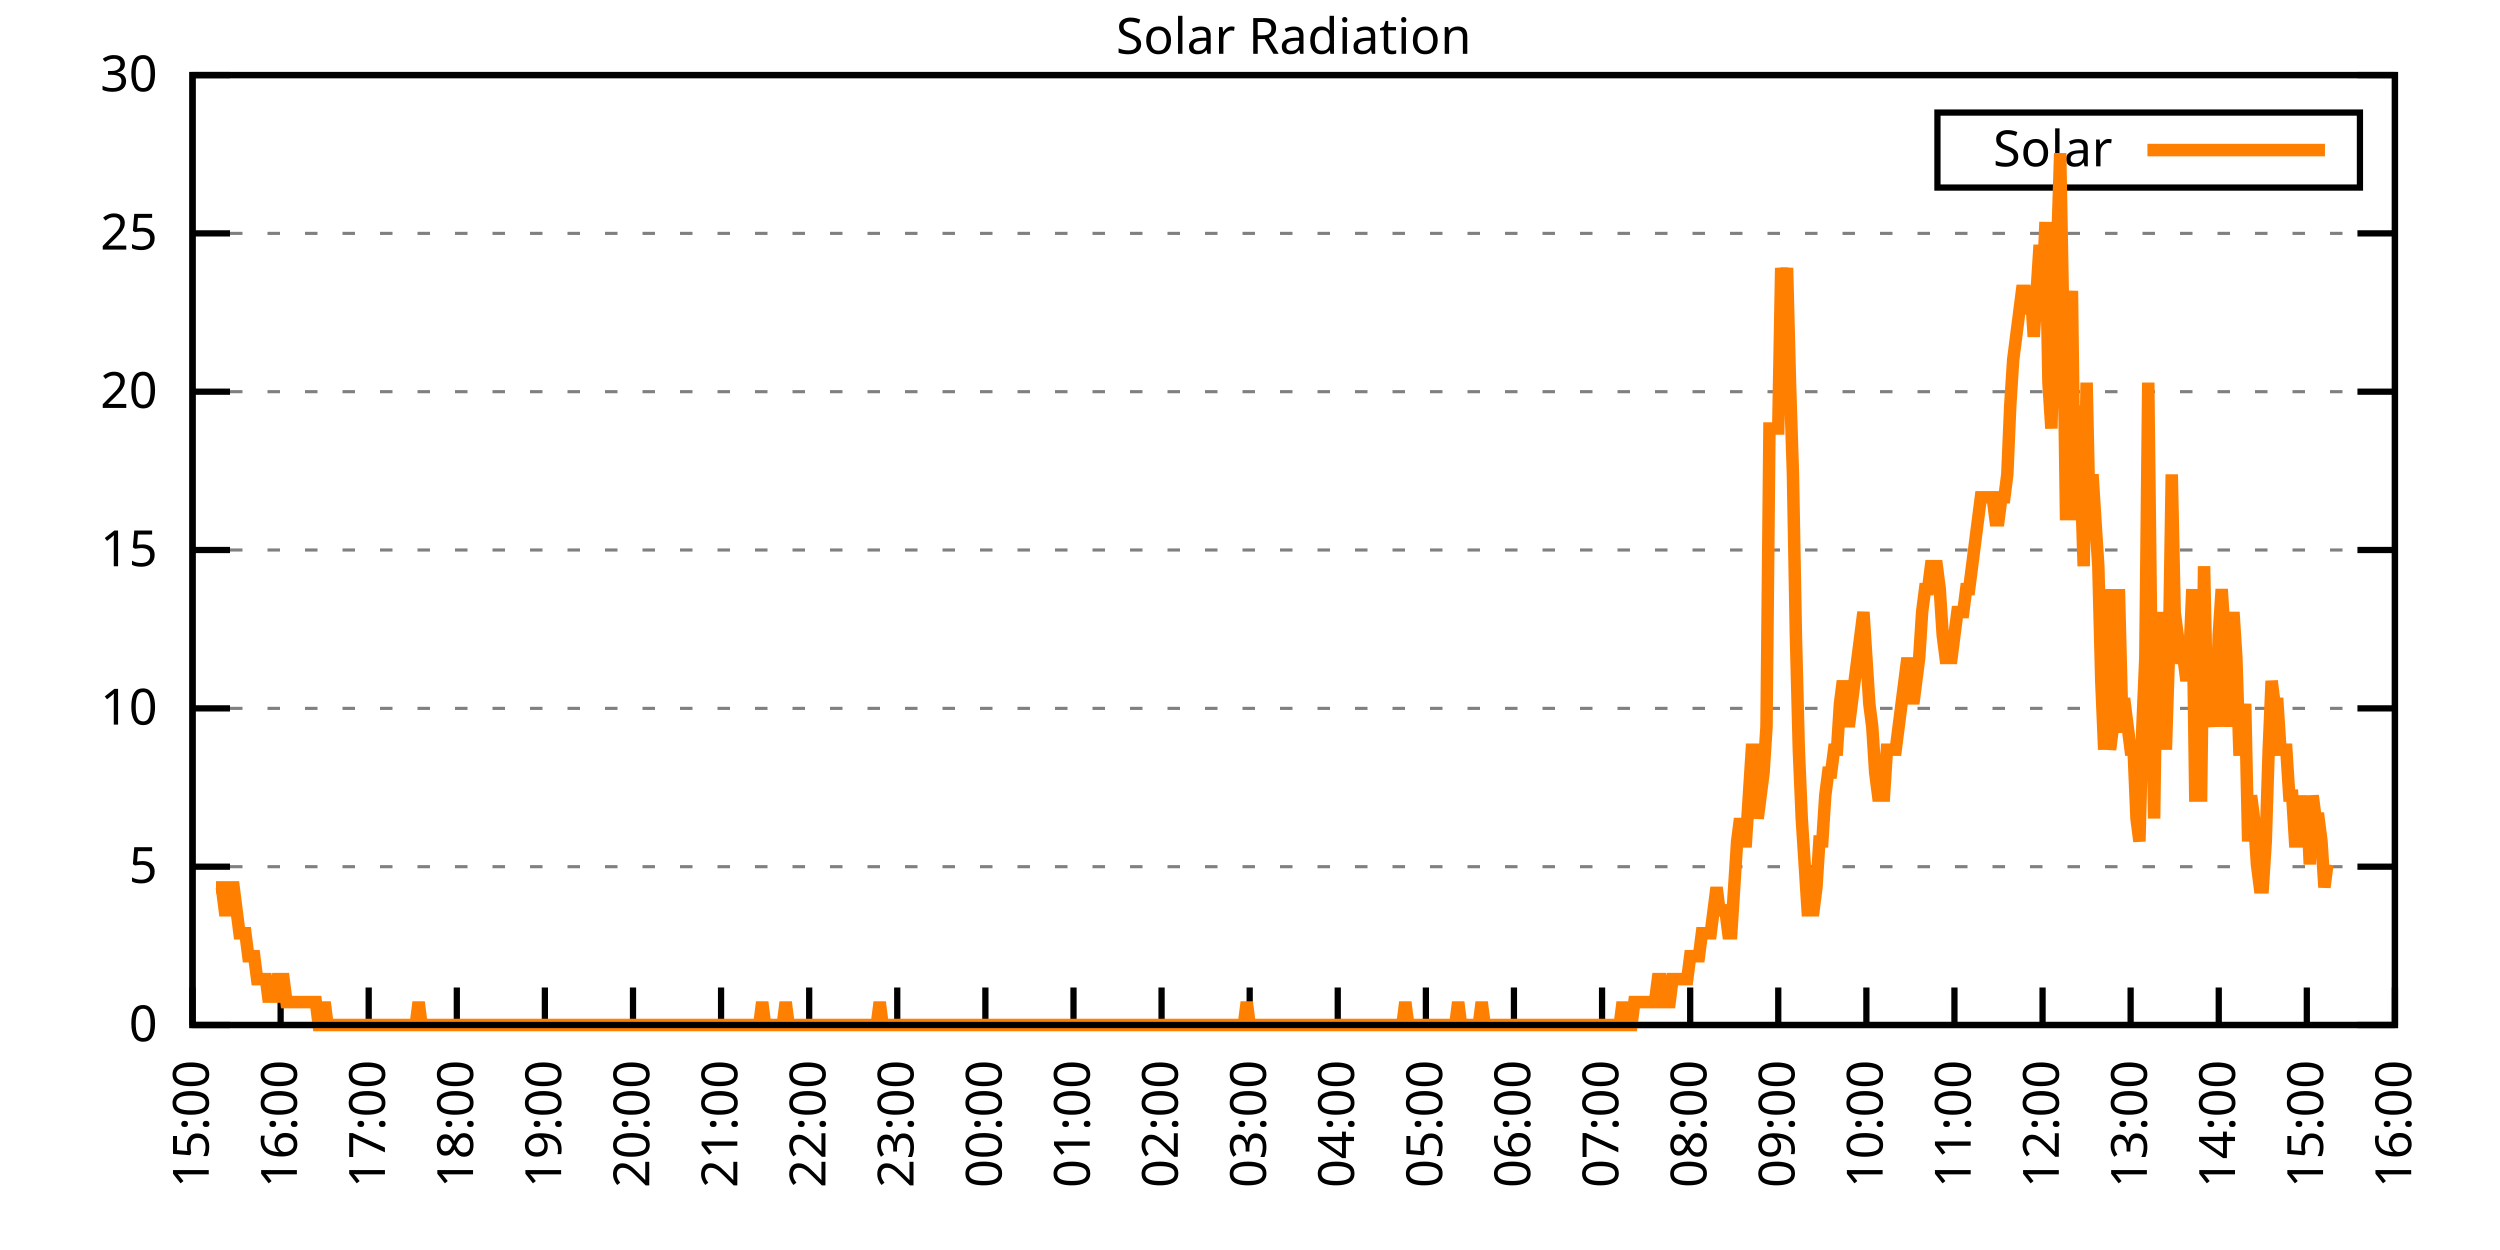
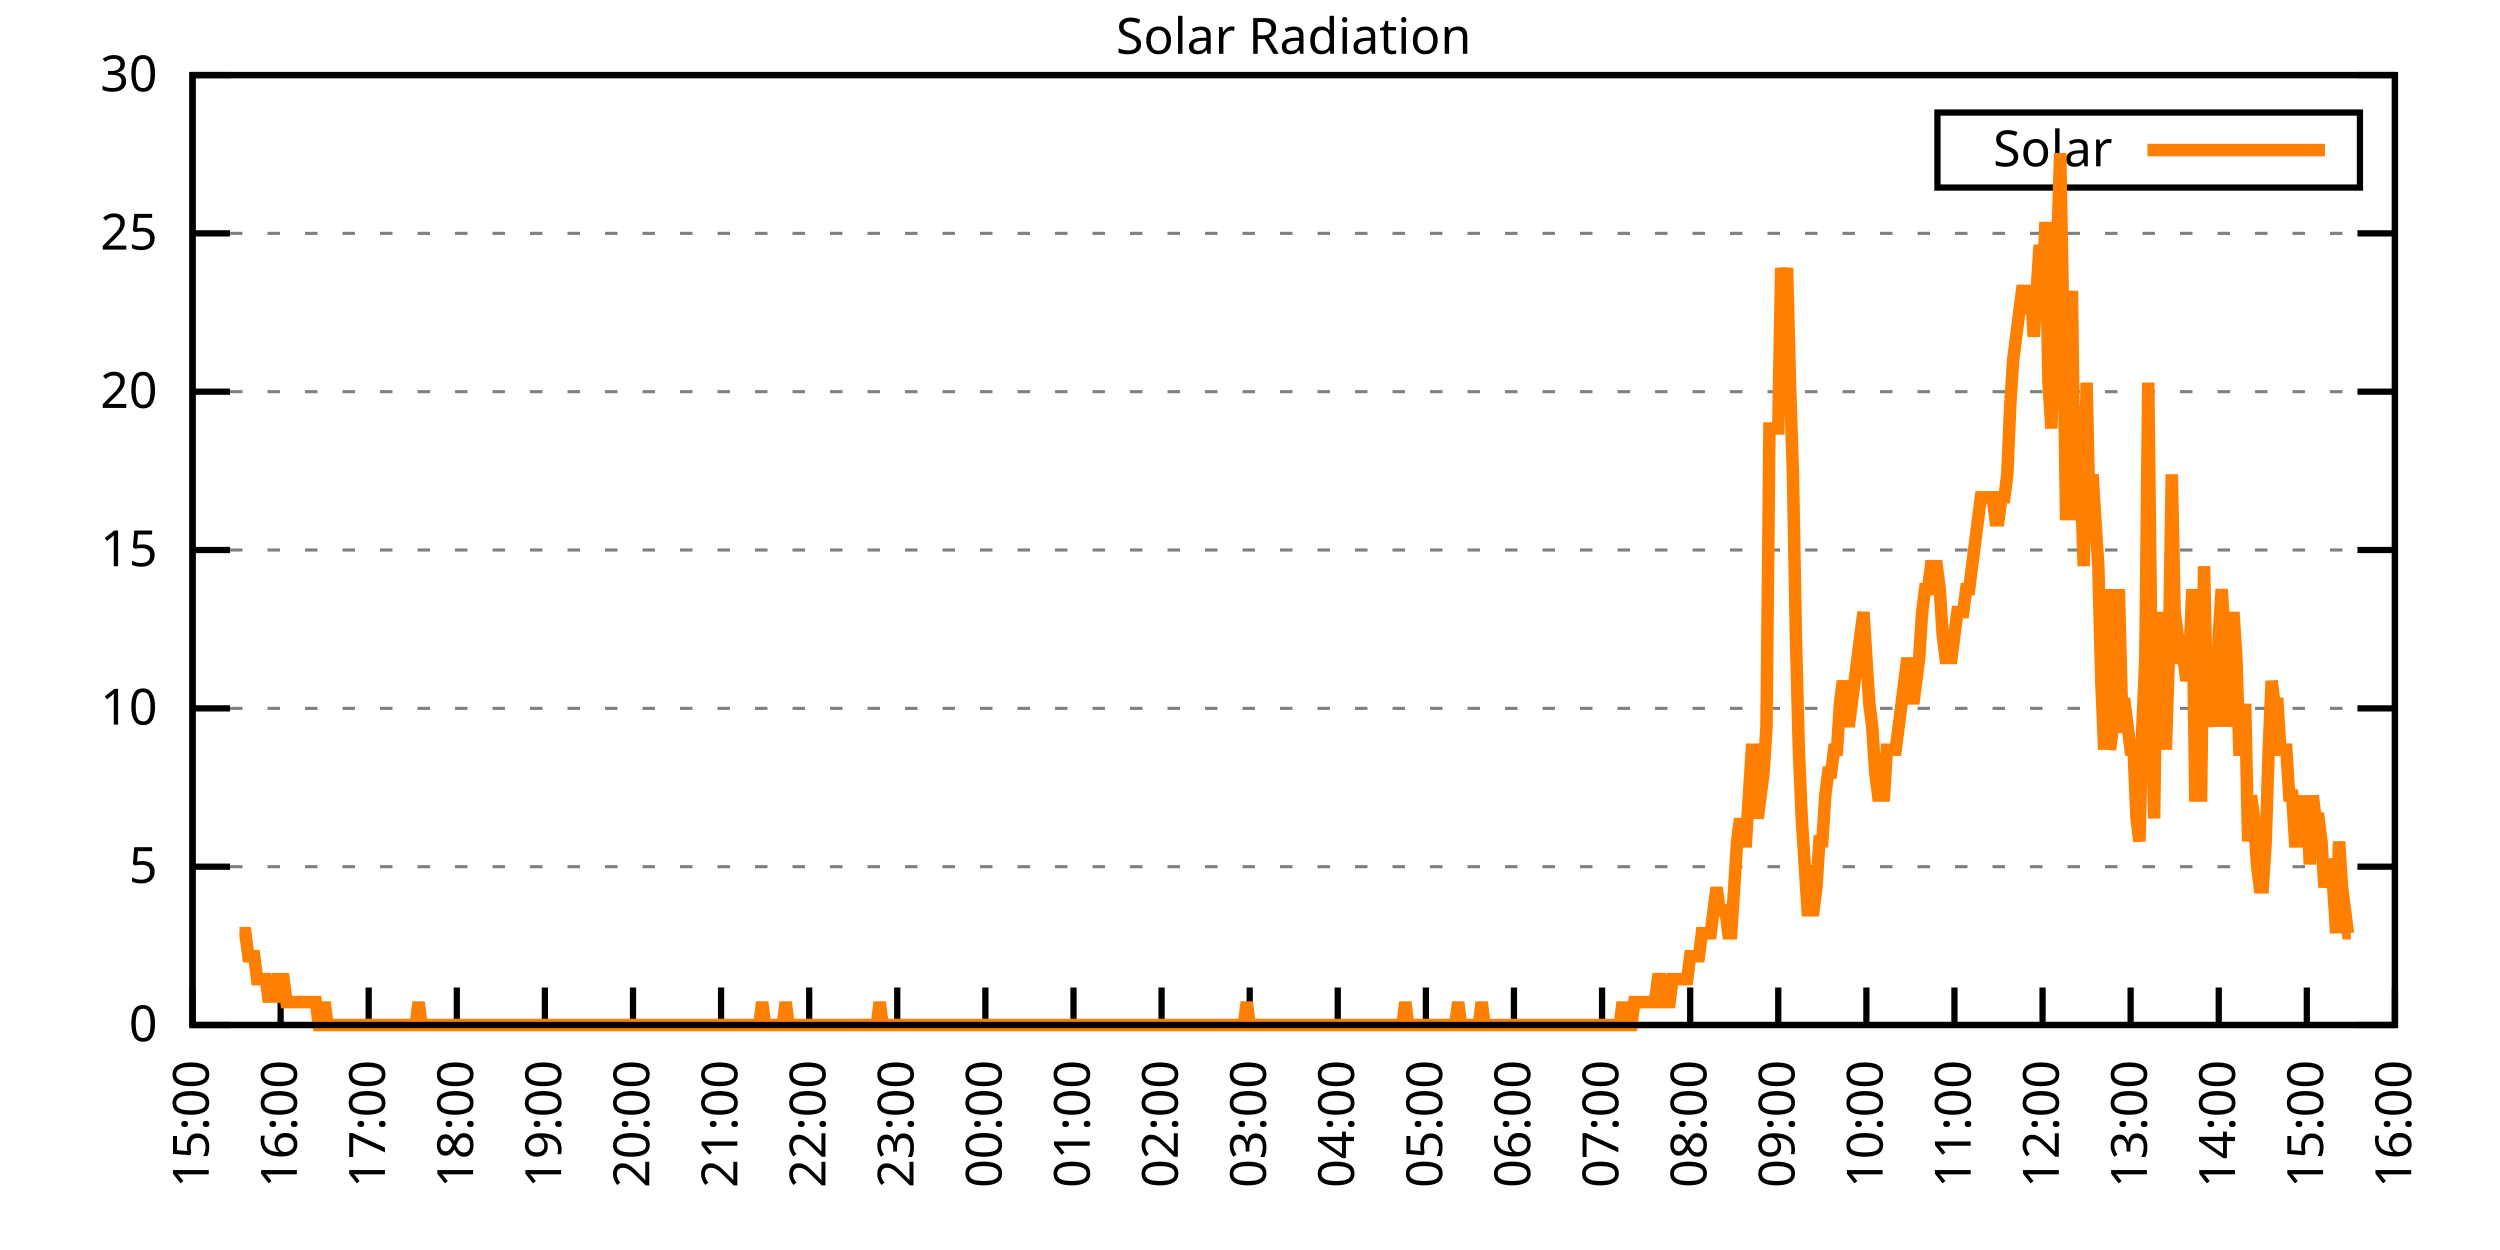
<svg xmlns="http://www.w3.org/2000/svg" xmlns:xlink="http://www.w3.org/1999/xlink" width="400" height="200" viewBox="0 0 400 200">
  <g id="gnuplot_canvas">
    <rect x="0" y="0" width="400" height="200" fill="none" />
    <defs>
      <circle id="gpDot" r="0.5" stroke-width="0.5" stroke="currentColor" />
      <path id="gpPt0" stroke-width="0.333" stroke="currentColor" d="M-1,0 h2 M0,-1 v2" />
      <path id="gpPt1" stroke-width="0.333" stroke="currentColor" d="M-1,-1 L1,1 M1,-1 L-1,1" />
      <path id="gpPt2" stroke-width="0.333" stroke="currentColor" d="M-1,0 L1,0 M0,-1 L0,1 M-1,-1 L1,1 M-1,1 L1,-1" />
      <rect id="gpPt3" stroke-width="0.333" stroke="currentColor" x="-1" y="-1" width="2" height="2" />
      <rect id="gpPt4" stroke-width="0.333" stroke="currentColor" fill="currentColor" x="-1" y="-1" width="2" height="2" />
      <circle id="gpPt5" stroke-width="0.333" stroke="currentColor" cx="0" cy="0" r="1" />
      <use xlink:href="#gpPt5" id="gpPt6" fill="currentColor" stroke="none" />
      <path id="gpPt7" stroke-width="0.333" stroke="currentColor" d="M0,-1.33 L-1.33,0.67 L1.33,0.67 z" />
      <use xlink:href="#gpPt7" id="gpPt8" fill="currentColor" stroke="none" />
      <use xlink:href="#gpPt7" id="gpPt9" stroke="currentColor" transform="rotate(180)" />
      <use xlink:href="#gpPt9" id="gpPt10" fill="currentColor" stroke="none" />
      <use xlink:href="#gpPt3" id="gpPt11" stroke="currentColor" transform="rotate(45)" />
      <use xlink:href="#gpPt11" id="gpPt12" fill="currentColor" stroke="none" />
      <path id="gpPt13" stroke-width="0.333" stroke="currentColor" d="M0,1.330 L1.265,0.411 L0.782,-1.067 L-0.782,-1.076 L-1.265,0.411 z" />
      <use xlink:href="#gpPt13" id="gpPt14" fill="currentColor" stroke="none" />
      <filter id="textbox" filterUnits="objectBoundingBox" x="0" y="0" height="1" width="1">
        <feFlood flood-color="white" flood-opacity="1" result="bgnd" />
        <feComposite in="SourceGraphic" in2="bgnd" operator="atop" />
      </filter>
      <filter id="greybox" filterUnits="objectBoundingBox" x="0" y="0" height="1" width="1">
        <feFlood flood-color="lightgrey" flood-opacity="1" result="grey" />
        <feComposite in="SourceGraphic" in2="grey" operator="atop" />
      </filter>
    </defs>
    <g fill="none" color="white" stroke="currentColor" stroke-width="1.00" stroke-linecap="butt" stroke-linejoin="miter">
</g>
    <g fill="none" color="black" stroke="currentColor" stroke-width="1.00" stroke-linecap="butt" stroke-linejoin="miter">
      <g stroke="none" shape-rendering="crispEdges">
        <polygon fill="rgb(255, 255, 255)" points="30.80,164.00 383.18,164.00 383.18,12.02 30.80,12.02 " />
      </g>
    </g>
    <g fill="none" color="black" stroke="currentColor" stroke-width="1.00" stroke-linecap="butt" stroke-linejoin="miter">
</g>
    <g fill="none" color="black" stroke="black" stroke-width="0.50" stroke-linecap="butt" stroke-linejoin="miter">
</g>
    <g fill="none" color="gray" stroke="currentColor" stroke-width="0.50" stroke-linecap="butt" stroke-linejoin="miter">
      <path stroke="gray" stroke-dasharray="2,4" class="gridline" d="M30.80,164.00 L383.19,164.00  " />
    </g>
    <g fill="none" color="gray" stroke="gray" stroke-width="1.00" stroke-linecap="butt" stroke-linejoin="miter">
</g>
    <g fill="none" color="black" stroke="currentColor" stroke-width="1.00" stroke-linecap="butt" stroke-linejoin="miter">
      <path stroke="black" d="M30.80,164.00 L36.80,164.00 M383.19,164.00 L377.19,164.00  " />
      <g transform="translate(25.20,166.60)" stroke="none" fill="black" font-family="Sans" font-size="8.00" text-anchor="end">
        <text>
          <tspan font-family="Sans"> 0</tspan>
        </text>
      </g>
    </g>
    <g fill="none" color="black" stroke="currentColor" stroke-width="1.00" stroke-linecap="butt" stroke-linejoin="miter">
</g>
    <g fill="none" color="black" stroke="black" stroke-width="0.50" stroke-linecap="butt" stroke-linejoin="miter">
</g>
    <g fill="none" color="gray" stroke="currentColor" stroke-width="0.50" stroke-linecap="butt" stroke-linejoin="miter">
      <path stroke="gray" stroke-dasharray="2,4" class="gridline" d="M30.80,138.67 L383.19,138.67  " />
    </g>
    <g fill="none" color="gray" stroke="gray" stroke-width="1.00" stroke-linecap="butt" stroke-linejoin="miter">
</g>
    <g fill="none" color="black" stroke="currentColor" stroke-width="1.00" stroke-linecap="butt" stroke-linejoin="miter">
      <path stroke="black" d="M30.80,138.67 L36.80,138.67 M383.19,138.67 L377.19,138.67  " />
      <g transform="translate(25.20,141.27)" stroke="none" fill="black" font-family="Sans" font-size="8.00" text-anchor="end">
        <text>
          <tspan font-family="Sans"> 5</tspan>
        </text>
      </g>
    </g>
    <g fill="none" color="black" stroke="currentColor" stroke-width="1.00" stroke-linecap="butt" stroke-linejoin="miter">
</g>
    <g fill="none" color="black" stroke="black" stroke-width="0.50" stroke-linecap="butt" stroke-linejoin="miter">
</g>
    <g fill="none" color="gray" stroke="currentColor" stroke-width="0.50" stroke-linecap="butt" stroke-linejoin="miter">
      <path stroke="gray" stroke-dasharray="2,4" class="gridline" d="M30.80,113.34 L383.19,113.34  " />
    </g>
    <g fill="none" color="gray" stroke="gray" stroke-width="1.00" stroke-linecap="butt" stroke-linejoin="miter">
</g>
    <g fill="none" color="black" stroke="currentColor" stroke-width="1.00" stroke-linecap="butt" stroke-linejoin="miter">
      <path stroke="black" d="M30.80,113.34 L36.80,113.34 M383.19,113.34 L377.19,113.34  " />
      <g transform="translate(25.20,115.94)" stroke="none" fill="black" font-family="Sans" font-size="8.00" text-anchor="end">
        <text>
          <tspan font-family="Sans"> 10</tspan>
        </text>
      </g>
    </g>
    <g fill="none" color="black" stroke="currentColor" stroke-width="1.00" stroke-linecap="butt" stroke-linejoin="miter">
</g>
    <g fill="none" color="black" stroke="black" stroke-width="0.50" stroke-linecap="butt" stroke-linejoin="miter">
</g>
    <g fill="none" color="gray" stroke="currentColor" stroke-width="0.50" stroke-linecap="butt" stroke-linejoin="miter">
      <path stroke="gray" stroke-dasharray="2,4" class="gridline" d="M30.80,88.00 L383.19,88.00  " />
    </g>
    <g fill="none" color="gray" stroke="gray" stroke-width="1.00" stroke-linecap="butt" stroke-linejoin="miter">
</g>
    <g fill="none" color="black" stroke="currentColor" stroke-width="1.00" stroke-linecap="butt" stroke-linejoin="miter">
      <path stroke="black" d="M30.80,88.00 L36.80,88.00 M383.19,88.00 L377.19,88.00  " />
      <g transform="translate(25.20,90.60)" stroke="none" fill="black" font-family="Sans" font-size="8.00" text-anchor="end">
        <text>
          <tspan font-family="Sans"> 15</tspan>
        </text>
      </g>
    </g>
    <g fill="none" color="black" stroke="currentColor" stroke-width="1.00" stroke-linecap="butt" stroke-linejoin="miter">
</g>
    <g fill="none" color="black" stroke="black" stroke-width="0.50" stroke-linecap="butt" stroke-linejoin="miter">
</g>
    <g fill="none" color="gray" stroke="currentColor" stroke-width="0.50" stroke-linecap="butt" stroke-linejoin="miter">
      <path stroke="gray" stroke-dasharray="2,4" class="gridline" d="M30.80,62.67 L383.19,62.67  " />
    </g>
    <g fill="none" color="gray" stroke="gray" stroke-width="1.00" stroke-linecap="butt" stroke-linejoin="miter">
</g>
    <g fill="none" color="black" stroke="currentColor" stroke-width="1.00" stroke-linecap="butt" stroke-linejoin="miter">
      <path stroke="black" d="M30.80,62.67 L36.80,62.67 M383.19,62.67 L377.19,62.67  " />
      <g transform="translate(25.20,65.27)" stroke="none" fill="black" font-family="Sans" font-size="8.00" text-anchor="end">
        <text>
          <tspan font-family="Sans"> 20</tspan>
        </text>
      </g>
    </g>
    <g fill="none" color="black" stroke="currentColor" stroke-width="1.00" stroke-linecap="butt" stroke-linejoin="miter">
</g>
    <g fill="none" color="black" stroke="black" stroke-width="0.50" stroke-linecap="butt" stroke-linejoin="miter">
</g>
    <g fill="none" color="gray" stroke="currentColor" stroke-width="0.50" stroke-linecap="butt" stroke-linejoin="miter">
      <path stroke="gray" stroke-dasharray="2,4" class="gridline" d="M30.80,37.34 L383.19,37.34  " />
    </g>
    <g fill="none" color="gray" stroke="gray" stroke-width="1.00" stroke-linecap="butt" stroke-linejoin="miter">
</g>
    <g fill="none" color="black" stroke="currentColor" stroke-width="1.00" stroke-linecap="butt" stroke-linejoin="miter">
      <path stroke="black" d="M30.80,37.34 L36.80,37.34 M383.19,37.34 L377.19,37.34  " />
      <g transform="translate(25.20,39.94)" stroke="none" fill="black" font-family="Sans" font-size="8.00" text-anchor="end">
        <text>
          <tspan font-family="Sans"> 25</tspan>
        </text>
      </g>
    </g>
    <g fill="none" color="black" stroke="currentColor" stroke-width="1.00" stroke-linecap="butt" stroke-linejoin="miter">
</g>
    <g fill="none" color="black" stroke="black" stroke-width="0.50" stroke-linecap="butt" stroke-linejoin="miter">
</g>
    <g fill="none" color="gray" stroke="currentColor" stroke-width="0.50" stroke-linecap="butt" stroke-linejoin="miter">
      <path stroke="gray" stroke-dasharray="2,4" class="gridline" d="M30.80,12.01 L383.19,12.01  " />
    </g>
    <g fill="none" color="gray" stroke="gray" stroke-width="1.00" stroke-linecap="butt" stroke-linejoin="miter">
</g>
    <g fill="none" color="black" stroke="currentColor" stroke-width="1.00" stroke-linecap="butt" stroke-linejoin="miter">
      <path stroke="black" d="M30.80,12.01 L36.80,12.01 M383.19,12.01 L377.19,12.01  " />
      <g transform="translate(25.20,14.61)" stroke="none" fill="black" font-family="Sans" font-size="8.00" text-anchor="end">
        <text>
          <tspan font-family="Sans"> 30</tspan>
        </text>
      </g>
    </g>
    <g fill="none" color="black" stroke="currentColor" stroke-width="1.00" stroke-linecap="butt" stroke-linejoin="miter">
      <path stroke="black" d="M30.80,164.00 L30.80,158.00  " />
      <g transform="translate(33.40,169.60) rotate(270.00)" stroke="none" fill="black" font-family="Sans" font-size="8.00" text-anchor="end">
        <text>
          <tspan font-family="Sans">15:00</tspan>
        </text>
      </g>
    </g>
    <g fill="none" color="black" stroke="currentColor" stroke-width="1.00" stroke-linecap="butt" stroke-linejoin="miter">
      <path stroke="black" d="M44.90,164.00 L44.90,158.00  " />
      <g transform="translate(47.50,169.60) rotate(270.00)" stroke="none" fill="black" font-family="Sans" font-size="8.00" text-anchor="end">
        <text>
          <tspan font-family="Sans">16:00</tspan>
        </text>
      </g>
    </g>
    <g fill="none" color="black" stroke="currentColor" stroke-width="1.00" stroke-linecap="butt" stroke-linejoin="miter">
      <path stroke="black" d="M58.99,164.00 L58.99,158.00  " />
      <g transform="translate(61.59,169.60) rotate(270.00)" stroke="none" fill="black" font-family="Sans" font-size="8.00" text-anchor="end">
        <text>
          <tspan font-family="Sans">17:00</tspan>
        </text>
      </g>
    </g>
    <g fill="none" color="black" stroke="currentColor" stroke-width="1.00" stroke-linecap="butt" stroke-linejoin="miter">
      <path stroke="black" d="M73.09,164.00 L73.09,158.00  " />
      <g transform="translate(75.69,169.60) rotate(270.00)" stroke="none" fill="black" font-family="Sans" font-size="8.00" text-anchor="end">
        <text>
          <tspan font-family="Sans">18:00</tspan>
        </text>
      </g>
    </g>
    <g fill="none" color="black" stroke="currentColor" stroke-width="1.00" stroke-linecap="butt" stroke-linejoin="miter">
      <path stroke="black" d="M87.18,164.00 L87.18,158.00  " />
      <g transform="translate(89.78,169.60) rotate(270.00)" stroke="none" fill="black" font-family="Sans" font-size="8.00" text-anchor="end">
        <text>
          <tspan font-family="Sans">19:00</tspan>
        </text>
      </g>
    </g>
    <g fill="none" color="black" stroke="currentColor" stroke-width="1.00" stroke-linecap="butt" stroke-linejoin="miter">
      <path stroke="black" d="M101.28,164.00 L101.28,158.00  " />
      <g transform="translate(103.88,169.60) rotate(270.00)" stroke="none" fill="black" font-family="Sans" font-size="8.00" text-anchor="end">
        <text>
          <tspan font-family="Sans">20:00</tspan>
        </text>
      </g>
    </g>
    <g fill="none" color="black" stroke="currentColor" stroke-width="1.00" stroke-linecap="butt" stroke-linejoin="miter">
      <path stroke="black" d="M115.37,164.00 L115.37,158.00  " />
      <g transform="translate(117.97,169.60) rotate(270.00)" stroke="none" fill="black" font-family="Sans" font-size="8.00" text-anchor="end">
        <text>
          <tspan font-family="Sans">21:00</tspan>
        </text>
      </g>
    </g>
    <g fill="none" color="black" stroke="currentColor" stroke-width="1.00" stroke-linecap="butt" stroke-linejoin="miter">
      <path stroke="black" d="M129.47,164.00 L129.47,158.00  " />
      <g transform="translate(132.07,169.60) rotate(270.00)" stroke="none" fill="black" font-family="Sans" font-size="8.00" text-anchor="end">
        <text>
          <tspan font-family="Sans">22:00</tspan>
        </text>
      </g>
    </g>
    <g fill="none" color="black" stroke="currentColor" stroke-width="1.00" stroke-linecap="butt" stroke-linejoin="miter">
      <path stroke="black" d="M143.56,164.00 L143.56,158.00  " />
      <g transform="translate(146.16,169.60) rotate(270.00)" stroke="none" fill="black" font-family="Sans" font-size="8.00" text-anchor="end">
        <text>
          <tspan font-family="Sans">23:00</tspan>
        </text>
      </g>
    </g>
    <g fill="none" color="black" stroke="currentColor" stroke-width="1.00" stroke-linecap="butt" stroke-linejoin="miter">
      <path stroke="black" d="M157.66,164.00 L157.66,158.00  " />
      <g transform="translate(160.26,169.60) rotate(270.00)" stroke="none" fill="black" font-family="Sans" font-size="8.00" text-anchor="end">
        <text>
          <tspan font-family="Sans">00:00</tspan>
        </text>
      </g>
    </g>
    <g fill="none" color="black" stroke="currentColor" stroke-width="1.00" stroke-linecap="butt" stroke-linejoin="miter">
      <path stroke="black" d="M171.76,164.00 L171.76,158.00  " />
      <g transform="translate(174.36,169.60) rotate(270.00)" stroke="none" fill="black" font-family="Sans" font-size="8.00" text-anchor="end">
        <text>
          <tspan font-family="Sans">01:00</tspan>
        </text>
      </g>
    </g>
    <g fill="none" color="black" stroke="currentColor" stroke-width="1.00" stroke-linecap="butt" stroke-linejoin="miter">
      <path stroke="black" d="M185.85,164.00 L185.85,158.00  " />
      <g transform="translate(188.45,169.60) rotate(270.00)" stroke="none" fill="black" font-family="Sans" font-size="8.00" text-anchor="end">
        <text>
          <tspan font-family="Sans">02:00</tspan>
        </text>
      </g>
    </g>
    <g fill="none" color="black" stroke="currentColor" stroke-width="1.00" stroke-linecap="butt" stroke-linejoin="miter">
      <path stroke="black" d="M199.95,164.00 L199.95,158.00  " />
      <g transform="translate(202.55,169.60) rotate(270.00)" stroke="none" fill="black" font-family="Sans" font-size="8.00" text-anchor="end">
        <text>
          <tspan font-family="Sans">03:00</tspan>
        </text>
      </g>
    </g>
    <g fill="none" color="black" stroke="currentColor" stroke-width="1.00" stroke-linecap="butt" stroke-linejoin="miter">
      <path stroke="black" d="M214.04,164.00 L214.04,158.00  " />
      <g transform="translate(216.64,169.60) rotate(270.00)" stroke="none" fill="black" font-family="Sans" font-size="8.00" text-anchor="end">
        <text>
          <tspan font-family="Sans">04:00</tspan>
        </text>
      </g>
    </g>
    <g fill="none" color="black" stroke="currentColor" stroke-width="1.00" stroke-linecap="butt" stroke-linejoin="miter">
      <path stroke="black" d="M228.14,164.00 L228.14,158.00  " />
      <g transform="translate(230.74,169.60) rotate(270.00)" stroke="none" fill="black" font-family="Sans" font-size="8.00" text-anchor="end">
        <text>
          <tspan font-family="Sans">05:00</tspan>
        </text>
      </g>
    </g>
    <g fill="none" color="black" stroke="currentColor" stroke-width="1.00" stroke-linecap="butt" stroke-linejoin="miter">
      <path stroke="black" d="M242.23,164.00 L242.23,158.00  " />
      <g transform="translate(244.83,169.60) rotate(270.00)" stroke="none" fill="black" font-family="Sans" font-size="8.00" text-anchor="end">
        <text>
          <tspan font-family="Sans">06:00</tspan>
        </text>
      </g>
    </g>
    <g fill="none" color="black" stroke="currentColor" stroke-width="1.00" stroke-linecap="butt" stroke-linejoin="miter">
      <path stroke="black" d="M256.33,164.00 L256.33,158.00  " />
      <g transform="translate(258.93,169.60) rotate(270.00)" stroke="none" fill="black" font-family="Sans" font-size="8.00" text-anchor="end">
        <text>
          <tspan font-family="Sans">07:00</tspan>
        </text>
      </g>
    </g>
    <g fill="none" color="black" stroke="currentColor" stroke-width="1.00" stroke-linecap="butt" stroke-linejoin="miter">
      <path stroke="black" d="M270.43,164.00 L270.43,158.00  " />
      <g transform="translate(273.03,169.60) rotate(270.00)" stroke="none" fill="black" font-family="Sans" font-size="8.00" text-anchor="end">
        <text>
          <tspan font-family="Sans">08:00</tspan>
        </text>
      </g>
    </g>
    <g fill="none" color="black" stroke="currentColor" stroke-width="1.00" stroke-linecap="butt" stroke-linejoin="miter">
      <path stroke="black" d="M284.52,164.00 L284.52,158.00  " />
      <g transform="translate(287.12,169.60) rotate(270.00)" stroke="none" fill="black" font-family="Sans" font-size="8.00" text-anchor="end">
        <text>
          <tspan font-family="Sans">09:00</tspan>
        </text>
      </g>
    </g>
    <g fill="none" color="black" stroke="currentColor" stroke-width="1.00" stroke-linecap="butt" stroke-linejoin="miter">
      <path stroke="black" d="M298.62,164.00 L298.62,158.00  " />
      <g transform="translate(301.22,169.60) rotate(270.00)" stroke="none" fill="black" font-family="Sans" font-size="8.00" text-anchor="end">
        <text>
          <tspan font-family="Sans">10:00</tspan>
        </text>
      </g>
    </g>
    <g fill="none" color="black" stroke="currentColor" stroke-width="1.00" stroke-linecap="butt" stroke-linejoin="miter">
      <path stroke="black" d="M312.71,164.00 L312.71,158.00  " />
      <g transform="translate(315.31,169.60) rotate(270.00)" stroke="none" fill="black" font-family="Sans" font-size="8.00" text-anchor="end">
        <text>
          <tspan font-family="Sans">11:00</tspan>
        </text>
      </g>
    </g>
    <g fill="none" color="black" stroke="currentColor" stroke-width="1.00" stroke-linecap="butt" stroke-linejoin="miter">
      <path stroke="black" d="M326.81,164.00 L326.81,158.00  " />
      <g transform="translate(329.41,169.60) rotate(270.00)" stroke="none" fill="black" font-family="Sans" font-size="8.00" text-anchor="end">
        <text>
          <tspan font-family="Sans">12:00</tspan>
        </text>
      </g>
    </g>
    <g fill="none" color="black" stroke="currentColor" stroke-width="1.00" stroke-linecap="butt" stroke-linejoin="miter">
      <path stroke="black" d="M340.90,164.00 L340.90,158.00  " />
      <g transform="translate(343.50,169.60) rotate(270.00)" stroke="none" fill="black" font-family="Sans" font-size="8.00" text-anchor="end">
        <text>
          <tspan font-family="Sans">13:00</tspan>
        </text>
      </g>
    </g>
    <g fill="none" color="black" stroke="currentColor" stroke-width="1.00" stroke-linecap="butt" stroke-linejoin="miter">
      <path stroke="black" d="M355.00,164.00 L355.00,158.00  " />
      <g transform="translate(357.60,169.60) rotate(270.00)" stroke="none" fill="black" font-family="Sans" font-size="8.00" text-anchor="end">
        <text>
          <tspan font-family="Sans">14:00</tspan>
        </text>
      </g>
    </g>
    <g fill="none" color="black" stroke="currentColor" stroke-width="1.00" stroke-linecap="butt" stroke-linejoin="miter">
      <path stroke="black" d="M369.09,164.00 L369.09,158.00  " />
      <g transform="translate(371.69,169.60) rotate(270.00)" stroke="none" fill="black" font-family="Sans" font-size="8.00" text-anchor="end">
        <text>
          <tspan font-family="Sans">15:00</tspan>
        </text>
      </g>
    </g>
    <g fill="none" color="black" stroke="currentColor" stroke-width="1.00" stroke-linecap="butt" stroke-linejoin="miter">
      <path stroke="black" d="M383.19,164.00 L383.19,158.00  " />
      <g transform="translate(385.79,169.60) rotate(270.00)" stroke="none" fill="black" font-family="Sans" font-size="8.00" text-anchor="end">
        <text>
          <tspan font-family="Sans">16:00</tspan>
        </text>
      </g>
    </g>
    <g fill="none" color="black" stroke="currentColor" stroke-width="1.00" stroke-linecap="butt" stroke-linejoin="miter">
</g>
    <g fill="none" color="black" stroke="currentColor" stroke-width="1.00" stroke-linecap="butt" stroke-linejoin="miter">
      <path stroke="black" d="M30.80,12.01 L30.80,164.00 L383.19,164.00 L383.19,12.01 L30.80,12.01 Z  " />
    </g>
    <g fill="none" color="black" stroke="currentColor" stroke-width="1.00" stroke-linecap="butt" stroke-linejoin="miter">
</g>
    <g fill="none" color="black" stroke="currentColor" stroke-width="1.00" stroke-linecap="butt" stroke-linejoin="miter">
      <path stroke="black" d="M309.99,30.01 L309.99,18.01 L377.59,18.01 L377.59,30.01 L309.99,30.01 Z  " />
    </g>
    <g id="Solar_Radiation_plot_1">
      <g fill="none" color="white" stroke="black" stroke-width="2.00" stroke-linecap="butt" stroke-linejoin="miter">
</g>
      <g fill="none" color="black" stroke="currentColor" stroke-width="2.00" stroke-linecap="butt" stroke-linejoin="miter">
        <g transform="translate(337.99,26.61)" stroke="none" fill="black" font-family="Sans" font-size="8.00" text-anchor="end">
          <text>
            <tspan font-family="Sans">Solar</tspan>
          </text>
        </g>
      </g>
      <g fill="none" color="black" stroke="currentColor" stroke-width="2.00" stroke-linecap="butt" stroke-linejoin="miter">
-         <path stroke="rgb(255, 127,   0)" d="M343.59,24.01 L371.99,24.01 M34.56,141.98 L35.03,141.98 L35.50,141.98 L35.97,145.65 L36.44,145.65 L36.91,141.98   L37.38,141.98 L37.85,145.65 L38.32,149.32 L38.79,149.32 L39.26,149.32 L39.73,152.99 L40.20,152.99 L40.67,152.99   L41.14,156.66 L41.61,156.66 L42.08,156.66 L42.55,156.66 L43.02,160.33 L43.49,156.66 L43.96,160.33 L44.43,156.66   L44.90,156.66 L45.37,156.66 L45.84,160.33 L46.31,160.33 L46.78,160.33 L47.24,160.33 L47.71,160.33 L48.18,160.33   L48.65,160.33 L49.12,160.33 L49.59,160.33 L50.06,160.33 L50.53,160.33 L51.00,164.00 L51.47,164.00 L51.94,160.33   L52.41,164.00 L52.88,164.00 L53.35,164.00 L53.82,164.00 L54.29,164.00 L54.76,164.00 L55.23,164.00 L55.70,164.00   L56.17,164.00 L56.64,164.00 L57.11,164.00 L57.58,164.00 L58.05,164.00 L58.52,164.00 L58.99,164.00 L59.46,164.00   L59.93,164.00 L60.40,164.00 L60.87,164.00 L61.34,164.00 L61.81,164.00 L62.28,164.00 L62.75,164.00 L63.22,164.00   L63.69,164.00 L64.16,164.00 L64.63,164.00 L65.10,164.00 L65.57,164.00 L66.04,164.00 L66.51,164.00 L66.98,160.33   L67.45,164.00 L67.92,164.00 L68.39,164.00 L68.86,164.00 L69.33,164.00 L69.80,164.00 L70.27,164.00 L70.74,164.00   L71.21,164.00 L71.68,164.00 L72.15,164.00 L72.62,164.00 L73.09,164.00 L73.56,164.00 L74.03,164.00 L74.50,164.00   L74.97,164.00 L75.44,164.00 L75.91,164.00 L76.38,164.00 L76.85,164.00 L77.32,164.00 L77.79,164.00 L78.26,164.00   L78.73,164.00 L79.19,164.00 L79.66,164.00 L80.13,164.00 L80.60,164.00 L81.07,164.00 L81.54,164.00 L82.01,164.00   L82.48,164.00 L82.95,164.00 L83.42,164.00 L83.89,164.00 L84.36,164.00 L84.83,164.00 L85.30,164.00 L85.77,164.00   L86.24,164.00 L86.71,164.00 L87.18,164.00 L87.65,164.00 L88.12,164.00 L88.59,164.00 L89.06,164.00 L89.53,164.00   L90.00,164.00 L90.47,164.00 L90.94,164.00 L91.41,164.00 L91.88,164.00 L92.35,164.00 L92.82,164.00 L93.29,164.00   L93.76,164.00 L94.23,164.00 L94.70,164.00 L95.17,164.00 L95.64,164.00 L96.11,164.00 L96.58,164.00 L97.05,164.00   L97.52,164.00 L97.99,164.00 L98.46,164.00 L98.93,164.00 L99.40,164.00 L99.87,164.00 L100.34,164.00 L100.81,164.00   L101.28,164.00 L101.75,164.00 L102.22,164.00 L102.69,164.00 L103.16,164.00 L103.63,164.00 L104.10,164.00 L104.57,164.00   L105.04,164.00 L105.51,164.00 L105.98,164.00 L106.45,164.00 L106.92,164.00 L107.39,164.00 L107.86,164.00 L108.33,164.00   L108.80,164.00 L109.27,164.00 L109.74,164.00 L110.21,164.00 L110.68,164.00 L111.14,164.00 L111.61,164.00 L112.08,164.00   L112.55,164.00 L113.02,164.00 L113.49,164.00 L113.96,164.00 L114.43,164.00 L114.90,164.00 L115.37,164.00 L115.84,164.00   L116.31,164.00 L116.78,164.00 L117.25,164.00 L117.72,164.00 L118.19,164.00 L118.66,164.00 L119.13,164.00 L119.60,164.00   L120.07,164.00 L120.54,164.00 L121.01,164.00 L121.48,164.00 L121.95,160.33 L122.42,164.00 L122.89,164.00 L123.36,164.00   L123.83,164.00 L124.30,164.00 L124.77,164.00 L125.24,164.00 L125.71,160.33 L126.18,164.00 L126.65,164.00 L127.12,164.00   L127.59,164.00 L128.06,164.00 L128.53,164.00 L129.00,164.00 L129.47,164.00 L129.94,164.00 L130.41,164.00 L130.88,164.00   L131.35,164.00 L131.82,164.00 L132.29,164.00 L132.76,164.00 L133.23,164.00 L133.70,164.00 L134.17,164.00 L134.64,164.00   L135.11,164.00 L135.58,164.00 L136.05,164.00 L136.52,164.00 L136.99,164.00 L137.46,164.00 L137.93,164.00 L138.40,164.00   L138.87,164.00 L139.34,164.00 L139.81,164.00 L140.28,164.00 L140.75,160.33 L141.22,164.00 L141.69,164.00 L142.16,164.00   L142.63,164.00 L143.09,164.00 L143.56,164.00 L144.03,164.00 L144.50,164.00 L144.97,164.00 L145.44,164.00 L145.91,164.00   L146.38,164.00 L146.85,164.00 L147.32,164.00 L147.79,164.00 L148.26,164.00 L148.73,164.00 L149.20,164.00 L149.67,164.00   L150.14,164.00 L150.61,164.00 L151.08,164.00 L151.55,164.00 L152.02,164.00 L152.49,164.00 L152.96,164.00 L153.43,164.00   L153.90,164.00 L154.37,164.00 L154.84,164.00 L155.31,164.00 L155.78,164.00 L156.25,164.00 L156.72,164.00 L157.19,164.00   L157.66,164.00 L158.13,164.00 L158.60,164.00 L159.07,164.00 L159.54,164.00 L160.01,164.00 L160.48,164.00 L160.95,164.00   L161.42,164.00 L161.89,164.00 L162.36,164.00 L162.83,164.00 L163.30,164.00 L163.77,164.00 L164.24,164.00 L164.71,164.00   L165.18,164.00 L165.65,164.00 L166.12,164.00 L166.59,164.00 L167.06,164.00 L167.53,164.00 L168.00,164.00 L168.47,164.00   L168.94,164.00 L169.41,164.00 L169.88,164.00 L170.35,164.00 L170.82,164.00 L171.29,164.00 L171.76,164.00 L172.23,164.00   L172.70,164.00 L173.17,164.00 L173.64,164.00 L174.11,164.00 L174.58,164.00 L175.04,164.00 L175.51,164.00 L175.98,164.00   L176.45,164.00 L176.92,164.00 L177.39,164.00 L177.86,164.00 L178.33,164.00 L178.80,164.00 L179.27,164.00 L179.74,164.00   L180.21,164.00 L180.68,164.00 L181.15,164.00 L181.62,164.00 L182.09,164.00 L182.56,164.00 L183.03,164.00 L183.50,164.00   L183.97,164.00 L184.44,164.00 L184.91,164.00 L185.38,164.00 L185.85,164.00 L186.32,164.00 L186.79,164.00 L187.26,164.00   L187.73,164.00 L188.20,164.00 L188.67,164.00 L189.14,164.00 L189.61,164.00 L190.08,164.00 L190.55,164.00 L191.02,164.00   L191.49,164.00 L191.96,164.00 L192.43,164.00 L192.90,164.00 L193.37,164.00 L193.84,164.00 L194.31,164.00 L194.78,164.00   L195.25,164.00 L195.72,164.00 L196.19,164.00 L196.66,164.00 L197.13,164.00 L197.60,164.00 L198.07,164.00 L198.54,164.00   L199.01,164.00 L199.48,160.33 L199.95,164.00 L200.42,164.00 L200.89,164.00 L201.36,164.00 L201.83,164.00 L202.30,164.00   L202.77,164.00 L203.24,164.00 L203.71,164.00 L204.18,164.00 L204.65,164.00 L205.12,164.00 L205.59,164.00 L206.06,164.00   L206.53,164.00 L207.00,164.00 L207.46,164.00 L207.93,164.00 L208.40,164.00 L208.87,164.00 L209.34,164.00 L209.81,164.00   L210.28,164.00 L210.75,164.00 L211.22,164.00 L211.69,164.00 L212.16,164.00 L212.63,164.00 L213.10,164.00 L213.57,164.00   L214.04,164.00 L214.51,164.00 L214.98,164.00 L215.45,164.00 L215.92,164.00 L216.39,164.00 L216.86,164.00 L217.33,164.00   L217.80,164.00 L218.27,164.00 L218.74,164.00 L219.21,164.00 L219.68,164.00 L220.15,164.00 L220.62,164.00 L221.09,164.00   L221.56,164.00 L222.03,164.00 L222.50,164.00 L222.97,164.00 L223.44,164.00 L223.91,164.00 L224.38,164.00 L224.85,160.33   L225.32,164.00 L225.79,164.00 L226.26,164.00 L226.73,164.00 L227.20,164.00 L227.67,164.00 L228.14,164.00 L228.61,164.00   L229.08,164.00 L229.55,164.00 L230.02,164.00 L230.49,164.00 L230.96,164.00 L231.43,164.00 L231.90,164.00 L232.37,164.00   L232.84,164.00 L233.31,160.33 L233.78,164.00 L234.25,164.00 L234.72,164.00 L235.19,164.00 L235.66,164.00 L236.13,164.00   L236.60,164.00 L237.07,160.33 L237.54,164.00 L238.01,164.00 L238.48,164.00 L238.95,164.00 L239.41,164.00 L239.88,164.00   L240.35,164.00 L240.82,164.00 L241.29,164.00 L241.76,164.00 L242.23,164.00 L242.70,164.00 L243.17,164.00 L243.64,164.00   L244.11,164.00 L244.58,164.00 L245.05,164.00 L245.52,164.00 L245.99,164.00 L246.46,164.00 L246.93,164.00 L247.40,164.00   L247.87,164.00 L248.34,164.00 L248.81,164.00 L249.28,164.00 L249.75,164.00 L250.22,164.00 L250.69,164.00 L251.16,164.00   L251.63,164.00 L252.10,164.00 L252.57,164.00 L253.04,164.00 L253.51,164.00 L253.98,164.00 L254.45,164.00 L254.92,164.00   L255.39,164.00 L255.86,164.00 L256.33,164.00 L256.80,164.00 L257.27,164.00 L257.74,164.00 L258.21,164.00 L258.68,164.00   L259.15,164.00 L259.62,160.33 L260.09,164.00 L260.56,164.00 L261.03,164.00 L261.50,160.33 L261.97,160.33 L262.44,160.33   L262.91,160.33 L263.38,160.33 L263.85,160.33 L264.32,160.33 L264.79,160.33 L265.26,156.66 L265.73,156.66 L266.20,160.33   L266.67,160.33 L267.14,160.33 L267.61,156.66 L268.08,156.66 L268.55,156.66 L269.02,156.66 L269.49,156.66 L269.96,156.66   L270.43,152.99 L270.90,152.99 L271.36,152.99 L271.83,152.99 L272.30,149.32 L272.77,149.32 L273.24,149.32 L273.71,149.32   L274.18,145.65 L274.65,141.98 L275.12,145.65 L275.59,145.65 L276.06,145.65 L276.53,149.32 L277.00,149.32 L277.47,141.98   L277.94,134.63 L278.41,130.96 L278.88,134.63 L279.35,134.63 L279.82,127.29 L280.29,119.95 L280.76,119.95 L281.23,130.96   L281.70,127.29 L282.17,123.62 L282.64,116.28 L283.11,68.56 L283.58,68.56 L284.05,68.56 L284.52,68.56 L284.99,42.87   L285.46,46.54 L285.93,42.87 L286.40,61.22 L286.87,75.90 L287.34,101.60 L287.81,119.95 L288.28,130.96 L288.75,138.30   L289.22,145.65 L289.69,145.65 L290.16,145.65 L290.63,141.98 L291.10,134.63 L291.57,134.63 L292.04,127.29 L292.51,123.62   L292.98,123.62 L293.45,119.95 L293.92,119.95 L294.39,112.61 L294.86,108.94 L295.33,112.61 L295.80,116.28 L296.27,112.61   L296.74,108.94 L297.21,105.27 L297.68,101.60 L298.15,97.93 L298.62,105.27 L299.09,112.61 L299.56,116.28 L300.03,123.62   L300.50,127.29 L300.97,127.29 L301.44,127.29 L301.91,119.95 L302.38,119.95 L302.85,119.95 L303.31,119.95 L303.78,116.28   L304.25,112.61 L304.72,108.94 L305.19,105.27 L305.66,108.94 L306.13,112.61 L306.60,108.94 L307.07,105.27 L307.54,97.93   L308.01,94.26 L308.48,94.26 L308.95,90.59 L309.42,90.59 L309.89,90.59 L310.36,94.26 L310.83,101.60 L311.30,105.27   L311.77,105.27 L312.24,105.27 L312.71,101.60 L313.18,97.93 L313.65,97.93 L314.12,97.93 L314.59,94.26 L315.06,94.26   L315.53,90.59 L316.00,86.91 L316.47,83.24 L316.94,79.57 L317.41,79.57 L317.88,79.57 L318.35,79.57 L318.82,79.57   L319.29,83.24 L319.76,83.24 L320.23,79.57 L320.70,79.57 L321.17,75.90 L321.64,64.89 L322.11,57.55 L322.58,53.88   L323.05,50.21 L323.52,46.54 L323.99,46.54 L324.46,50.21 L324.93,46.54 L325.40,53.88 L325.87,46.54 L326.34,39.19   L326.81,46.54 L327.28,35.52 L327.75,61.22 L328.22,68.56 L328.69,50.21 L329.16,39.19 L329.63,24.51 L330.10,50.21   L330.57,83.24 L331.04,53.88 L331.51,46.54 L331.98,83.24 L332.45,64.89 L332.92,75.90 L333.39,90.59 L333.86,61.22   L334.33,83.24 L334.80,75.90 L335.26,83.24 L335.73,90.59 L336.20,108.94 L336.67,119.95 L337.14,94.26 L337.61,119.95   L338.08,116.28 L338.55,116.28 L339.02,94.26 L339.49,112.61 L339.96,112.61 L340.43,116.28 L340.90,119.95 L341.37,119.95   L341.84,130.96 L342.31,134.63 L342.78,116.28 L343.25,105.27 L343.72,61.22 L344.19,101.60 L344.66,130.96 L345.13,97.93   L345.60,108.94 L346.07,97.93 L346.54,119.95 L347.01,105.27 L347.48,75.90 L347.95,97.93 L348.42,101.60 L348.89,105.27   L349.36,105.27 L349.83,108.94 L350.30,105.27 L350.77,94.26 L351.24,127.29 L351.71,127.29 L352.18,127.29 L352.65,90.59   L353.12,112.61 L353.59,116.28 L354.06,105.27 L354.53,116.28 L355.00,101.60 L355.47,94.26 L355.94,101.60 L356.41,116.28   L356.88,105.27 L357.35,97.93 L357.82,105.27 L358.29,119.95 L358.76,119.95 L359.23,112.61 L359.70,134.63 L360.17,127.29   L360.64,130.96 L361.11,138.30 L361.58,141.98 L362.05,141.98 L362.52,134.63 L362.99,119.95 L363.46,108.94 L363.93,112.61   L364.40,112.61 L364.87,119.95 L365.34,119.95 L365.81,119.95 L366.28,127.29 L366.75,127.29 L367.21,134.63 L367.68,134.63   L368.15,127.29 L368.62,134.63 L369.09,127.29 L369.56,138.30 L370.03,127.29 L370.50,130.96 L370.97,130.96 L371.44,134.63   L371.91,141.98 L372.38,138.30  " />
+         <path stroke="rgb(255, 127,   0)" d="M343.59,24.01 L371.99,24.01 M38.32,149.32 L38.79,149.32 L39.26,149.32 L39.73,152.99 L40.20,152.99 L40.67,152.99   L41.14,156.66 L41.61,156.66 L42.08,156.66 L42.55,156.66 L43.02,160.33 L43.49,156.66 L43.96,160.33 L44.43,156.66   L44.90,156.66 L45.37,156.66 L45.84,160.33 L46.31,160.33 L46.78,160.33 L47.24,160.33 L47.71,160.33 L48.18,160.33   L48.65,160.33 L49.12,160.33 L49.59,160.33 L50.06,160.33 L50.53,160.33 L51.00,164.00 L51.47,164.00 L51.94,160.33   L52.41,164.00 L52.88,164.00 L53.35,164.00 L53.82,164.00 L54.29,164.00 L54.76,164.00 L55.23,164.00 L55.70,164.00   L56.17,164.00 L56.64,164.00 L57.11,164.00 L57.58,164.00 L58.05,164.00 L58.52,164.00 L58.99,164.00 L59.46,164.00   L59.93,164.00 L60.40,164.00 L60.87,164.00 L61.34,164.00 L61.81,164.00 L62.28,164.00 L62.75,164.00 L63.22,164.00   L63.69,164.00 L64.16,164.00 L64.63,164.00 L65.10,164.00 L65.57,164.00 L66.04,164.00 L66.51,164.00 L66.98,160.33   L67.45,164.00 L67.92,164.00 L68.39,164.00 L68.86,164.00 L69.33,164.00 L69.80,164.00 L70.27,164.00 L70.74,164.00   L71.21,164.00 L71.68,164.00 L72.15,164.00 L72.62,164.00 L73.09,164.00 L73.56,164.00 L74.03,164.00 L74.50,164.00   L74.97,164.00 L75.44,164.00 L75.91,164.00 L76.38,164.00 L76.85,164.00 L77.32,164.00 L77.79,164.00 L78.26,164.00   L78.73,164.00 L79.19,164.00 L79.66,164.00 L80.13,164.00 L80.60,164.00 L81.07,164.00 L81.54,164.00 L82.01,164.00   L82.48,164.00 L82.95,164.00 L83.42,164.00 L83.89,164.00 L84.36,164.00 L84.83,164.00 L85.30,164.00 L85.77,164.00   L86.24,164.00 L86.71,164.00 L87.18,164.00 L87.65,164.00 L88.12,164.00 L88.59,164.00 L89.06,164.00 L89.53,164.00   L90.00,164.00 L90.47,164.00 L90.94,164.00 L91.41,164.00 L91.88,164.00 L92.35,164.00 L92.82,164.00 L93.29,164.00   L93.76,164.00 L94.23,164.00 L94.70,164.00 L95.17,164.00 L95.64,164.00 L96.11,164.00 L96.58,164.00 L97.05,164.00   L97.52,164.00 L97.99,164.00 L98.46,164.00 L98.93,164.00 L99.40,164.00 L99.87,164.00 L100.34,164.00 L100.81,164.00   L101.28,164.00 L101.75,164.00 L102.22,164.00 L102.69,164.00 L103.16,164.00 L103.63,164.00 L104.10,164.00 L104.57,164.00   L105.04,164.00 L105.51,164.00 L105.98,164.00 L106.45,164.00 L106.92,164.00 L107.39,164.00 L107.86,164.00 L108.33,164.00   L108.80,164.00 L109.27,164.00 L109.74,164.00 L110.21,164.00 L110.68,164.00 L111.14,164.00 L111.61,164.00 L112.08,164.00   L112.55,164.00 L113.02,164.00 L113.49,164.00 L113.96,164.00 L114.43,164.00 L114.90,164.00 L115.37,164.00 L115.84,164.00   L116.31,164.00 L116.78,164.00 L117.25,164.00 L117.72,164.00 L118.19,164.00 L118.66,164.00 L119.13,164.00 L119.60,164.00   L120.07,164.00 L120.54,164.00 L121.01,164.00 L121.48,164.00 L121.95,160.33 L122.42,164.00 L122.89,164.00 L123.36,164.00   L123.83,164.00 L124.30,164.00 L124.77,164.00 L125.24,164.00 L125.71,160.33 L126.18,164.00 L126.65,164.00 L127.12,164.00   L127.59,164.00 L128.06,164.00 L128.53,164.00 L129.00,164.00 L129.47,164.00 L129.94,164.00 L130.41,164.00 L130.88,164.00   L131.35,164.00 L131.82,164.00 L132.29,164.00 L132.76,164.00 L133.23,164.00 L133.70,164.00 L134.17,164.00 L134.64,164.00   L135.11,164.00 L135.58,164.00 L136.05,164.00 L136.52,164.00 L136.99,164.00 L137.46,164.00 L137.93,164.00 L138.40,164.00   L138.87,164.00 L139.34,164.00 L139.81,164.00 L140.28,164.00 L140.75,160.33 L141.22,164.00 L141.69,164.00 L142.16,164.00   L142.63,164.00 L143.09,164.00 L143.56,164.00 L144.03,164.00 L144.50,164.00 L144.97,164.00 L145.44,164.00 L145.91,164.00   L146.38,164.00 L146.85,164.00 L147.32,164.00 L147.79,164.00 L148.26,164.00 L148.73,164.00 L149.20,164.00 L149.67,164.00   L150.14,164.00 L150.61,164.00 L151.08,164.00 L151.55,164.00 L152.02,164.00 L152.49,164.00 L152.96,164.00 L153.43,164.00   L153.90,164.00 L154.37,164.00 L154.84,164.00 L155.31,164.00 L155.78,164.00 L156.25,164.00 L156.72,164.00 L157.19,164.00   L157.66,164.00 L158.13,164.00 L158.60,164.00 L159.07,164.00 L159.54,164.00 L160.01,164.00 L160.48,164.00 L160.95,164.00   L161.42,164.00 L161.89,164.00 L162.36,164.00 L162.83,164.00 L163.30,164.00 L163.77,164.00 L164.24,164.00 L164.71,164.00   L165.18,164.00 L165.65,164.00 L166.12,164.00 L166.59,164.00 L167.06,164.00 L167.53,164.00 L168.00,164.00 L168.47,164.00   L168.94,164.00 L169.41,164.00 L169.88,164.00 L170.35,164.00 L170.82,164.00 L171.29,164.00 L171.76,164.00 L172.23,164.00   L172.70,164.00 L173.17,164.00 L173.64,164.00 L174.11,164.00 L174.58,164.00 L175.04,164.00 L175.51,164.00 L175.98,164.00   L176.45,164.00 L176.92,164.00 L177.39,164.00 L177.86,164.00 L178.33,164.00 L178.80,164.00 L179.27,164.00 L179.74,164.00   L180.21,164.00 L180.68,164.00 L181.15,164.00 L181.62,164.00 L182.09,164.00 L182.56,164.00 L183.03,164.00 L183.50,164.00   L183.97,164.00 L184.44,164.00 L184.91,164.00 L185.38,164.00 L185.85,164.00 L186.32,164.00 L186.79,164.00 L187.26,164.00   L187.73,164.00 L188.20,164.00 L188.67,164.00 L189.14,164.00 L189.61,164.00 L190.08,164.00 L190.55,164.00 L191.02,164.00   L191.49,164.00 L191.96,164.00 L192.43,164.00 L192.90,164.00 L193.37,164.00 L193.84,164.00 L194.31,164.00 L194.78,164.00   L195.25,164.00 L195.72,164.00 L196.19,164.00 L196.66,164.00 L197.13,164.00 L197.60,164.00 L198.07,164.00 L198.54,164.00   L199.01,164.00 L199.48,160.33 L199.95,164.00 L200.42,164.00 L200.89,164.00 L201.36,164.00 L201.83,164.00 L202.30,164.00   L202.77,164.00 L203.24,164.00 L203.71,164.00 L204.18,164.00 L204.65,164.00 L205.12,164.00 L205.59,164.00 L206.06,164.00   L206.53,164.00 L207.00,164.00 L207.46,164.00 L207.93,164.00 L208.40,164.00 L208.87,164.00 L209.34,164.00 L209.81,164.00   L210.28,164.00 L210.75,164.00 L211.22,164.00 L211.69,164.00 L212.16,164.00 L212.63,164.00 L213.10,164.00 L213.57,164.00   L214.04,164.00 L214.51,164.00 L214.98,164.00 L215.45,164.00 L215.92,164.00 L216.39,164.00 L216.86,164.00 L217.33,164.00   L217.80,164.00 L218.27,164.00 L218.74,164.00 L219.21,164.00 L219.68,164.00 L220.15,164.00 L220.62,164.00 L221.09,164.00   L221.56,164.00 L222.03,164.00 L222.50,164.00 L222.97,164.00 L223.44,164.00 L223.91,164.00 L224.38,164.00 L224.85,160.33   L225.32,164.00 L225.79,164.00 L226.26,164.00 L226.73,164.00 L227.20,164.00 L227.67,164.00 L228.14,164.00 L228.61,164.00   L229.08,164.00 L229.55,164.00 L230.02,164.00 L230.49,164.00 L230.96,164.00 L231.43,164.00 L231.90,164.00 L232.37,164.00   L232.84,164.00 L233.31,160.33 L233.78,164.00 L234.25,164.00 L234.72,164.00 L235.19,164.00 L235.66,164.00 L236.13,164.00   L236.60,164.00 L237.07,160.33 L237.54,164.00 L238.01,164.00 L238.48,164.00 L238.95,164.00 L239.41,164.00 L239.88,164.00   L240.35,164.00 L240.82,164.00 L241.29,164.00 L241.76,164.00 L242.23,164.00 L242.70,164.00 L243.17,164.00 L243.64,164.00   L244.11,164.00 L244.58,164.00 L245.05,164.00 L245.52,164.00 L245.99,164.00 L246.46,164.00 L246.93,164.00 L247.40,164.00   L247.87,164.00 L248.34,164.00 L248.81,164.00 L249.28,164.00 L249.75,164.00 L250.22,164.00 L250.69,164.00 L251.16,164.00   L251.63,164.00 L252.10,164.00 L252.57,164.00 L253.04,164.00 L253.51,164.00 L253.98,164.00 L254.45,164.00 L254.92,164.00   L255.39,164.00 L255.86,164.00 L256.33,164.00 L256.80,164.00 L257.27,164.00 L257.74,164.00 L258.21,164.00 L258.68,164.00   L259.15,164.00 L259.62,160.33 L260.09,164.00 L260.56,164.00 L261.03,164.00 L261.50,160.33 L261.97,160.33 L262.44,160.33   L262.91,160.33 L263.38,160.33 L263.85,160.33 L264.32,160.33 L264.79,160.33 L265.26,156.66 L265.73,156.66 L266.20,160.33   L266.67,160.33 L267.14,160.33 L267.61,156.66 L268.08,156.66 L268.55,156.66 L269.02,156.66 L269.49,156.66 L269.96,156.66   L270.43,152.99 L270.90,152.99 L271.36,152.99 L271.83,152.99 L272.30,149.32 L272.77,149.32 L273.24,149.32 L273.71,149.32   L274.18,145.65 L274.65,141.98 L275.12,145.65 L275.59,145.65 L276.06,145.65 L276.53,149.32 L277.00,149.32 L277.47,141.98   L277.94,134.63 L278.41,130.96 L278.88,134.63 L279.35,134.63 L279.82,127.29 L280.29,119.95 L280.76,119.95 L281.23,130.96   L281.70,127.29 L282.17,123.62 L282.64,116.28 L283.11,68.56 L283.58,68.56 L284.05,68.56 L284.52,68.56 L284.99,42.87   L285.46,46.54 L285.93,42.87 L286.40,61.22 L286.87,75.90 L287.34,101.60 L287.81,119.95 L288.28,130.96 L288.75,138.30   L289.22,145.65 L289.69,145.65 L290.16,145.65 L290.63,141.98 L291.10,134.63 L291.57,134.63 L292.04,127.29 L292.51,123.62   L292.98,123.62 L293.45,119.95 L293.92,119.95 L294.39,112.61 L294.86,108.94 L295.33,112.61 L295.80,116.28 L296.27,112.61   L296.74,108.94 L297.21,105.27 L297.68,101.60 L298.15,97.93 L298.62,105.27 L299.09,112.61 L299.56,116.28 L300.03,123.62   L300.50,127.29 L300.97,127.29 L301.44,127.29 L301.91,119.95 L302.38,119.95 L302.85,119.95 L303.31,119.95 L303.78,116.28   L304.25,112.61 L304.72,108.94 L305.19,105.27 L305.66,108.94 L306.13,112.61 L306.60,108.94 L307.07,105.27 L307.54,97.93   L308.01,94.26 L308.48,94.26 L308.95,90.59 L309.42,90.59 L309.89,90.59 L310.36,94.26 L310.83,101.60 L311.30,105.27   L311.77,105.27 L312.24,105.27 L312.71,101.60 L313.18,97.93 L313.65,97.93 L314.12,97.93 L314.59,94.26 L315.06,94.26   L315.53,90.59 L316.00,86.91 L316.47,83.24 L316.94,79.57 L317.41,79.57 L317.88,79.57 L318.35,79.57 L318.82,79.57   L319.29,83.24 L319.76,83.24 L320.23,79.57 L320.70,79.57 L321.17,75.90 L321.64,64.89 L322.11,57.55 L322.58,53.88   L323.05,50.21 L323.52,46.54 L323.99,46.54 L324.46,50.21 L324.93,46.54 L325.40,53.88 L325.87,46.54 L326.34,39.19   L326.81,46.54 L327.28,35.52 L327.75,61.22 L328.22,68.56 L328.69,50.21 L329.16,39.19 L329.63,24.51 L330.10,50.21   L330.57,83.24 L331.04,53.88 L331.51,46.54 L331.98,83.24 L332.45,64.89 L332.92,75.90 L333.39,90.59 L333.86,61.22   L334.33,83.24 L334.80,75.90 L335.26,83.24 L335.73,90.59 L336.20,108.94 L336.67,119.95 L337.14,94.26 L337.61,119.95   L338.08,116.28 L338.55,116.28 L339.02,94.26 L339.49,112.61 L339.96,112.61 L340.43,116.28 L340.90,119.95 L341.37,119.95   L341.84,130.96 L342.31,134.63 L342.78,116.28 L343.25,105.27 L343.72,61.22 L344.19,101.60 L344.66,130.96 L345.13,97.93   L345.60,108.94 L346.07,97.93 L346.54,119.95 L347.01,105.27 L347.48,75.90 L347.95,97.93 L348.42,101.60 L348.89,105.27   L349.36,105.27 L349.83,108.94 L350.30,105.27 L350.77,94.26 L351.24,127.29 L351.71,127.29 L352.18,127.29 L352.65,90.59   L353.12,112.61 L353.59,116.28 L354.06,105.27 L354.53,116.28 L355.00,101.60 L355.47,94.26 L355.94,101.60 L356.41,116.28   L356.88,105.27 L357.35,97.93 L357.82,105.27 L358.29,119.95 L358.76,119.95 L359.23,112.61 L359.70,134.63 L360.17,127.29   L360.64,130.96 L361.11,138.30 L361.58,141.98 L362.05,141.98 L362.52,134.63 L362.99,119.95 L363.46,108.94 L363.93,112.61   L364.40,112.61 L364.87,119.95 L365.34,119.95 L365.81,119.95 L366.28,127.29 L366.75,127.29 L367.21,134.63 L367.68,134.63   L368.15,127.29 L368.62,134.63 L369.09,127.29 L369.56,138.30 L370.03,127.29 L370.50,130.96 L370.97,130.96 L371.44,134.63   L371.91,141.98 L372.38,138.30 L372.85,138.30 L373.32,141.98 L373.79,149.32 L374.26,134.63 L374.73,141.98 L375.20,145.65   L375.67,149.32 L376.14,149.32  " />
      </g>
    </g>
    <g fill="none" color="black" stroke="currentColor" stroke-width="2.00" stroke-linecap="butt" stroke-linejoin="miter">
</g>
    <g fill="none" color="black" stroke="black" stroke-width="1.00" stroke-linecap="butt" stroke-linejoin="miter">
</g>
    <g fill="none" color="black" stroke="currentColor" stroke-width="1.00" stroke-linecap="butt" stroke-linejoin="miter">
      <path stroke="black" d="M30.80,12.01 L30.80,164.00 L383.19,164.00 L383.19,12.01 L30.80,12.01 Z  " />
      <g transform="translate(6.80,88.01) rotate(270.00)" stroke="none" fill="black" font-family="Sans" font-size="8.00" text-anchor="middle">
        <text />
      </g>
    </g>
    <g fill="none" color="black" stroke="currentColor" stroke-width="1.00" stroke-linecap="butt" stroke-linejoin="miter">
</g>
    <g fill="none" color="black" stroke="currentColor" stroke-width="1.00" stroke-linecap="butt" stroke-linejoin="miter">
      <g transform="translate(206.99,8.61)" stroke="none" fill="black" font-family="Sans" font-size="8.00" text-anchor="middle">
        <text>
          <tspan font-family="Sans">Solar Radiation</tspan>
        </text>
      </g>
    </g>
    <g fill="none" color="black" stroke="currentColor" stroke-width="1.00" stroke-linecap="butt" stroke-linejoin="miter">
</g>
  </g>
</svg>
